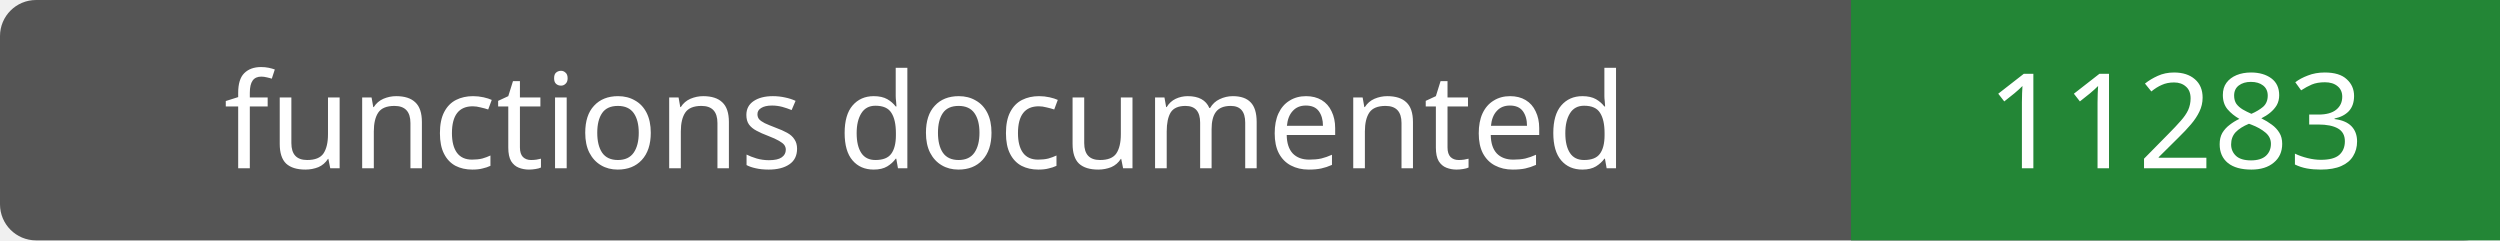
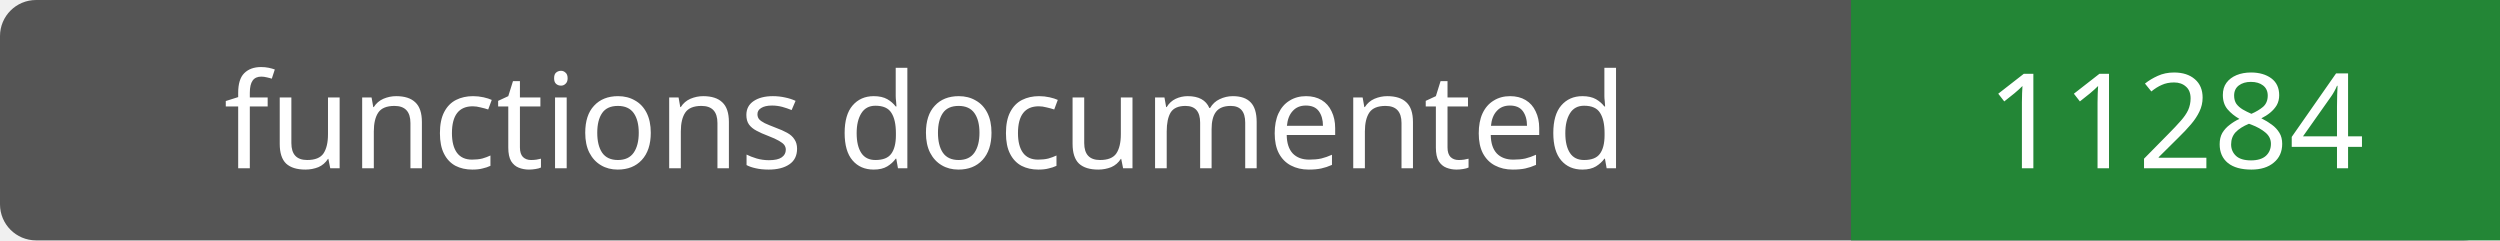
- <svg xmlns="http://www.w3.org/2000/svg" width="208" height="20" role="img" aria-label="functions documented: 11283">
+ <svg xmlns="http://www.w3.org/2000/svg" width="208" height="20" role="img" aria-label="functions documented: 11284">
  <rect width="208" height="20" rx="3" fill="#555" />
  <path fill="#238636" d="M154 0h54v20H154z" />
  <g fill="#fff" text-anchor="middle" font-family="Verdana,sans-serif" font-size="11">
    <text x="77.0" y="14">functions documented</text>
-     <text x="181.0" y="14">11283</text>
+     <text x="181.0" y="14">11284</text>
  </g>
</svg>
